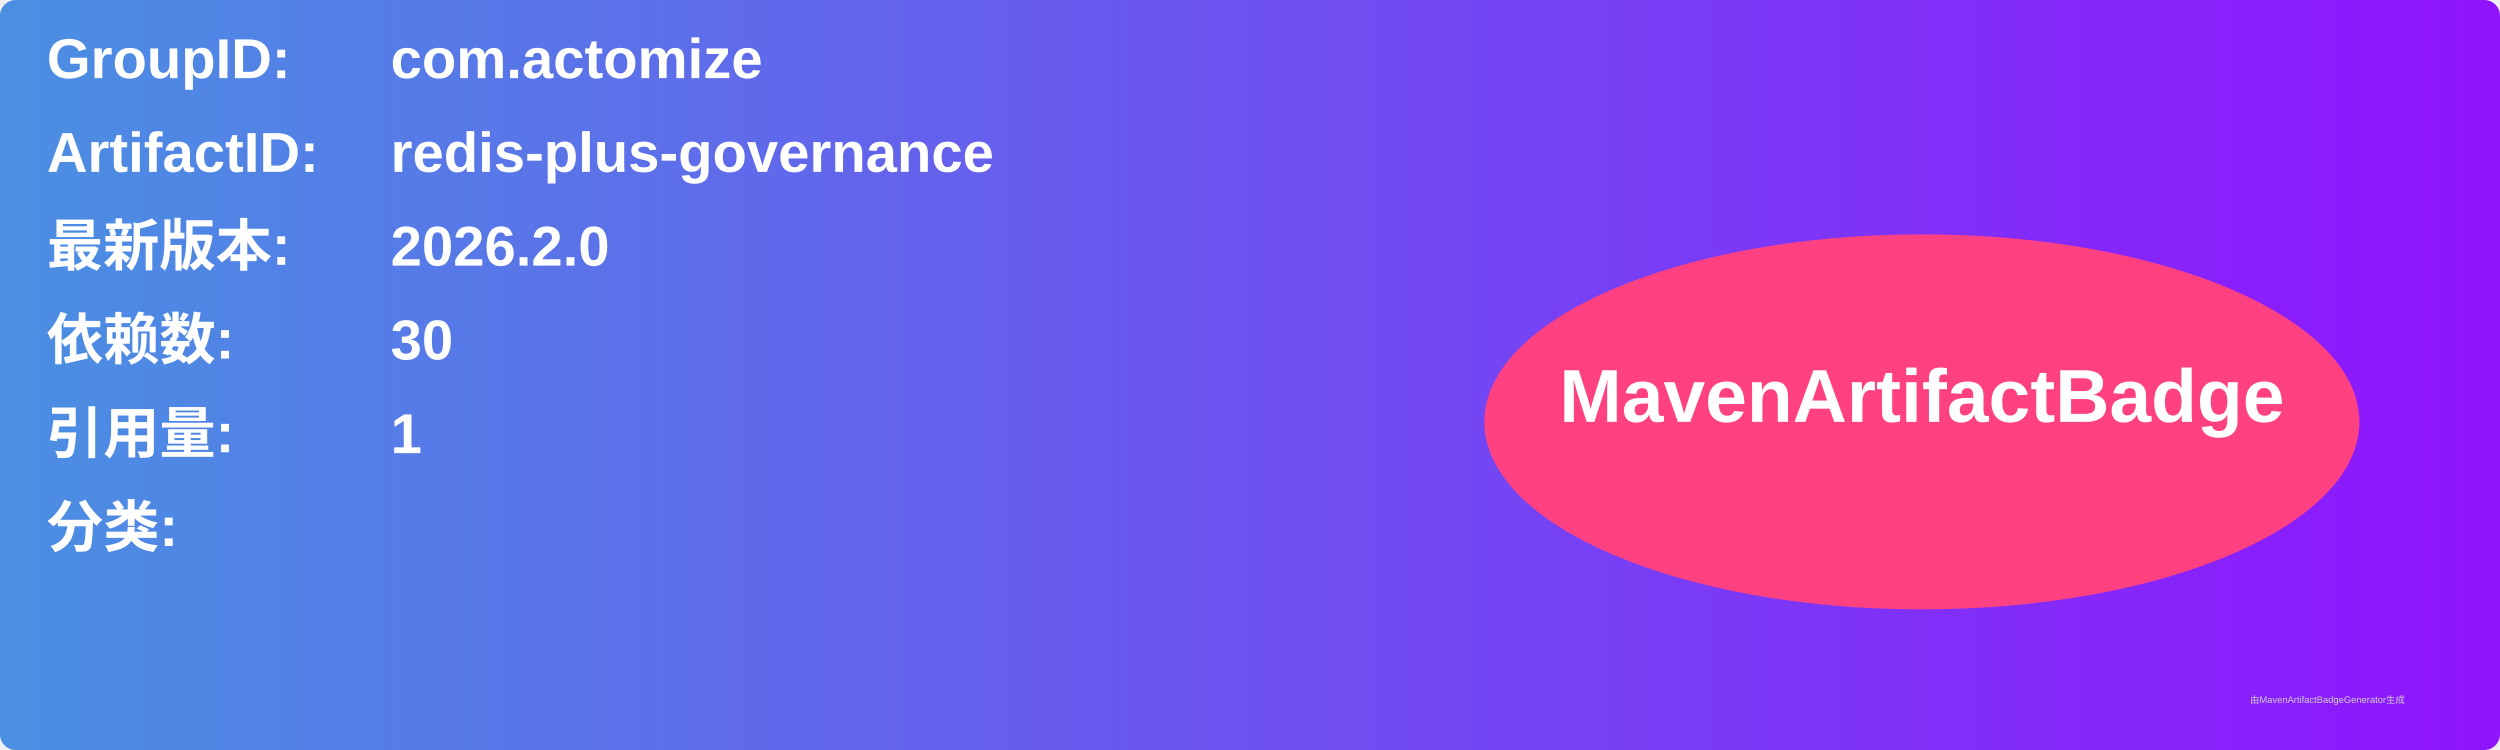
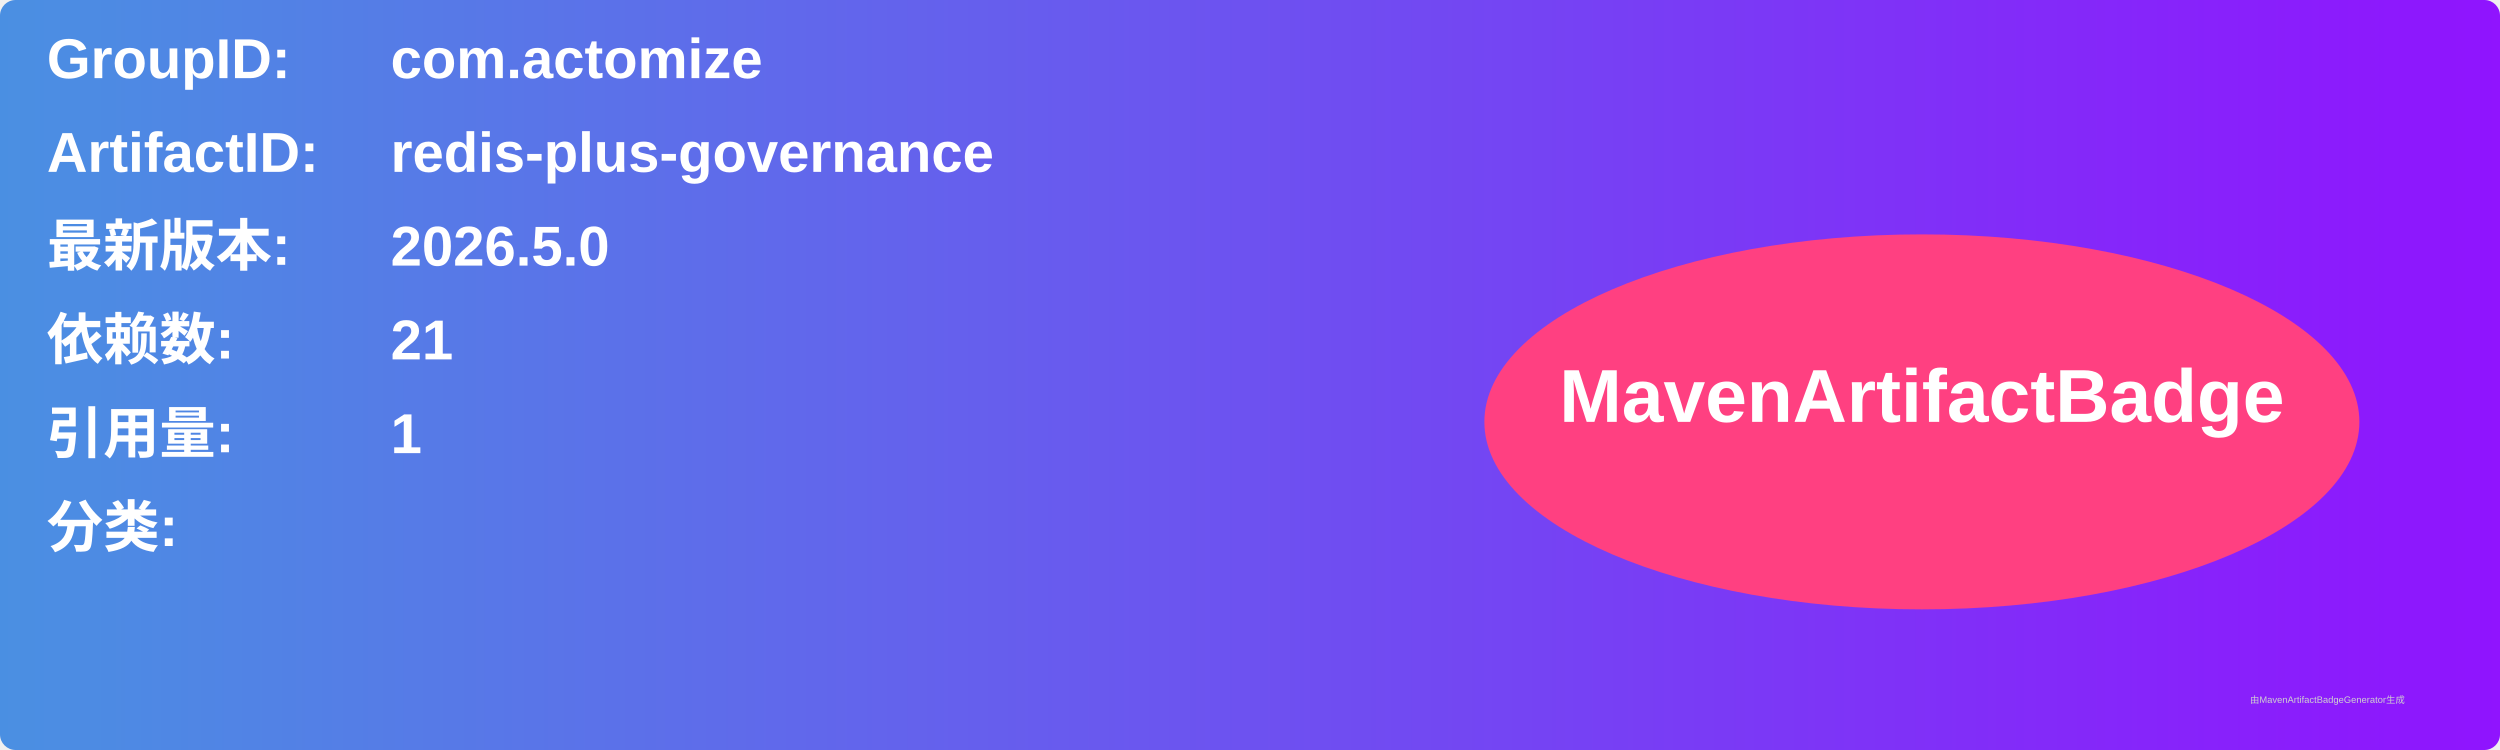
<svg xmlns="http://www.w3.org/2000/svg" width="800" height="240" viewBox="0 0 800 240">
  <linearGradient id="grad" x1="0%" y1="0%" x2="100%" y2="0%">
    <stop offset="0%" stop-color="#4a90e2" />
    <stop offset="100%" stop-color="#9013fe" />
  </linearGradient>
  <rect width="100%" height="100%" rx="5" ry="5" fill="url(#grad)" />
  <g transform="translate(15, 15)">
    <text x="0" y="10" font-family="Arial" font-size="18" fill="white" font-weight="bold" width="260">GroupID:</text>
    <text x="110" y="10" font-family="Arial" font-size="18" fill="white" font-weight="bold" width="460">com.actomize</text>
    <text x="0" y="40" font-family="Arial" font-size="18" fill="white" font-weight="bold" width="260">ArtifactID:</text>
    <text x="110" y="40" font-family="Arial" font-size="18" fill="white" font-weight="bold" width="460">redis-plus-governance</text>
    <text x="0" y="70" font-family="Arial" font-size="18" fill="white" font-weight="bold">最新版本:</text>
    <text x="110" y="70" font-family="Arial" font-size="18" fill="white" font-weight="bold">
-       <tspan font-weight="bold">2026.2.0</tspan>
+       <tspan font-weight="bold">2026.5.0</tspan>
    </text>
    <text x="0" y="100" font-family="Arial" font-size="18" fill="white" font-weight="bold">依赖数: </text>
    <text x="110" y="100" font-family="Arial" font-size="18" fill="white">
-       <tspan font-weight="bold">30</tspan>
+       <tspan font-weight="bold">21</tspan>
    </text>
    <text x="0" y="130" font-family="Arial" font-size="18" fill="white" font-weight="bold">引用量: </text>
    <text x="110" y="130" font-family="Arial" font-size="18" fill="white">
      <tspan font-weight="bold">1</tspan>
    </text>
    <text x="0" y="160" font-family="Arial" font-size="18" fill="white" font-weight="bold">分类:</text>
    <text x="10" y="190" font-family="Arial" font-size="10" fill="white">
      <tspan font-weight="bold" />
    </text>
    <ellipse cx="600" cy="120" rx="140" ry="60" fill="#ff4081" />
    <text x="600" y="120" text-anchor="middle" font-family="Arial" font-size="24" fill="white" font-weight="bold">MavenArtifactBadge</text>
  </g>
  <text x="720" y="225" font-family="Arial" font-size="3" fill="#d0d0d0">由MavenArtifactBadgeGenerator生成</text>
</svg>
